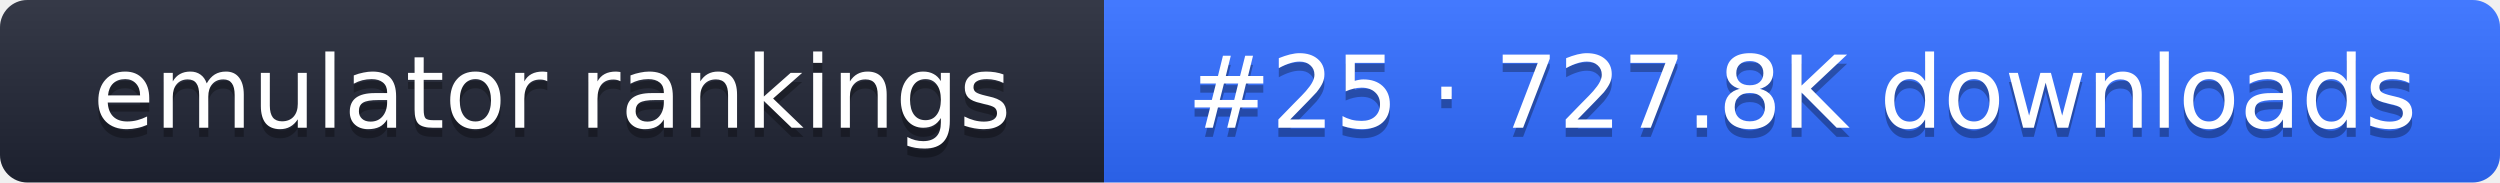
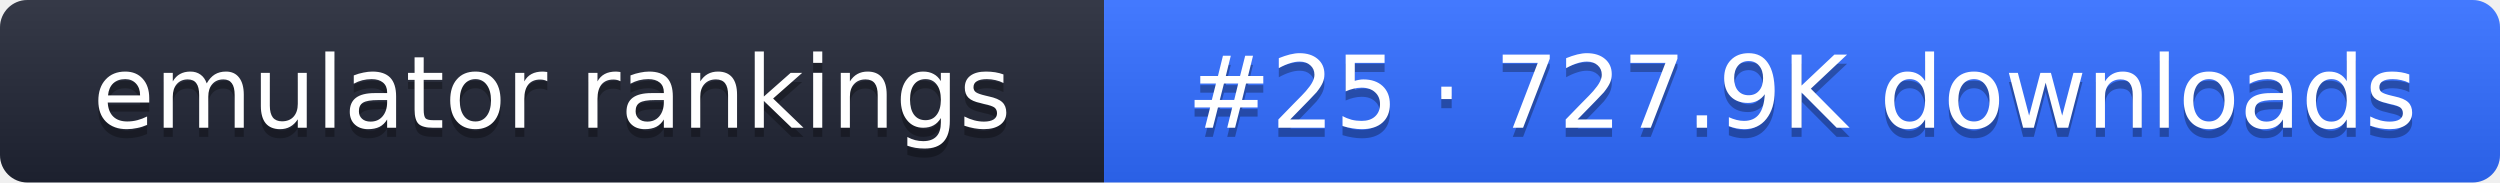
- <svg xmlns="http://www.w3.org/2000/svg" width="274" height="20" role="img" aria-label="emulator rankings: #25 · 727.8K downloads">
+ <svg xmlns="http://www.w3.org/2000/svg" width="274" height="20" role="img" aria-label="emulator rankings: #25 · 727.9K downloads">
  <linearGradient id="g" x2="0" y2="100%">
    <stop offset="0" stop-color="#fff" stop-opacity=".1" />
    <stop offset="1" stop-opacity=".1" />
  </linearGradient>
  <clipPath id="r">
    <rect width="274" height="20" rx="3" fill="#fff" />
  </clipPath>
  <g clip-path="url(#r)">
    <rect width="121" height="20" fill="#1f2433" />
    <rect x="121" width="153" height="20" fill="#2f6bff" />
    <rect width="274" height="20" fill="url(#g)" />
  </g>
  <g fill="#fff" text-anchor="middle" font-family="Verdana,DejaVu Sans,sans-serif" font-size="11">
    <text x="60.5" y="15" fill="#010101" fill-opacity=".3">emulator rankings</text>
    <text x="60.5" y="14">emulator rankings</text>
-     <text x="197.5" y="15" fill="#010101" fill-opacity=".3">#25 · 727.8K downloads</text>
-     <text x="197.5" y="14">#25 · 727.8K downloads</text>
+     <text x="197.5" y="15" fill="#010101" fill-opacity=".3">#25 · 727.9K downloads</text>
+     <text x="197.5" y="14">#25 · 727.9K downloads</text>
  </g>
</svg>
